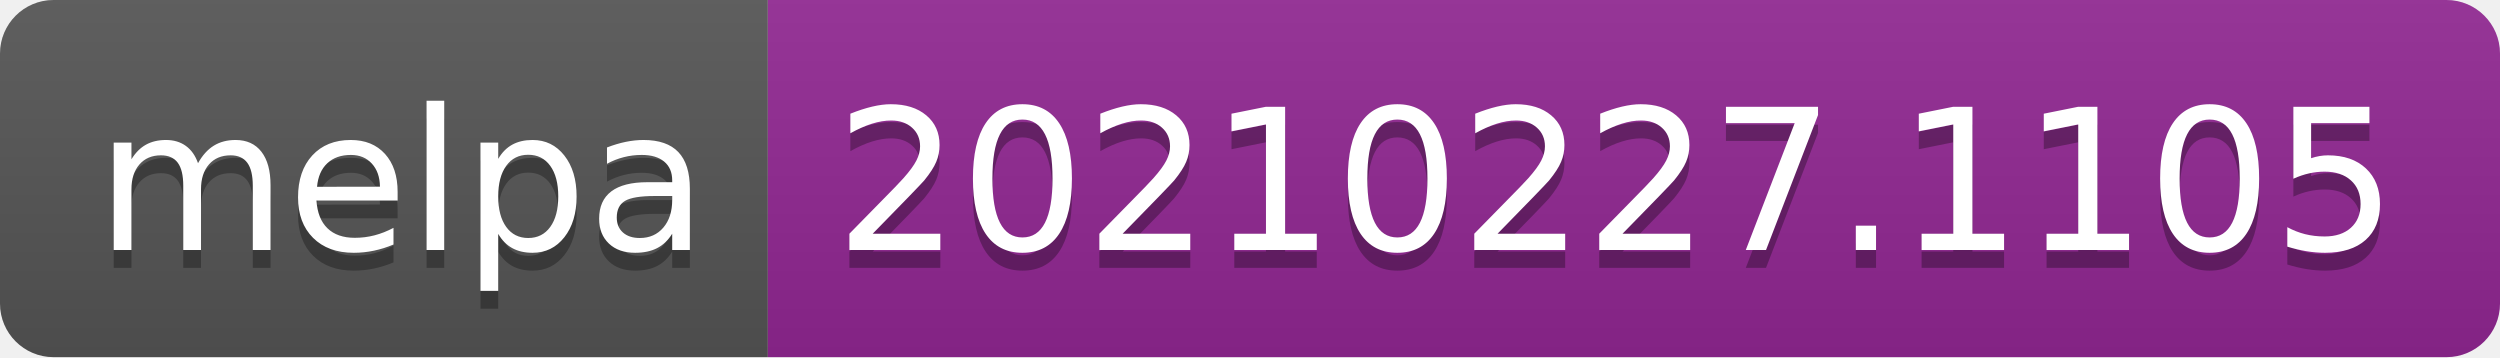
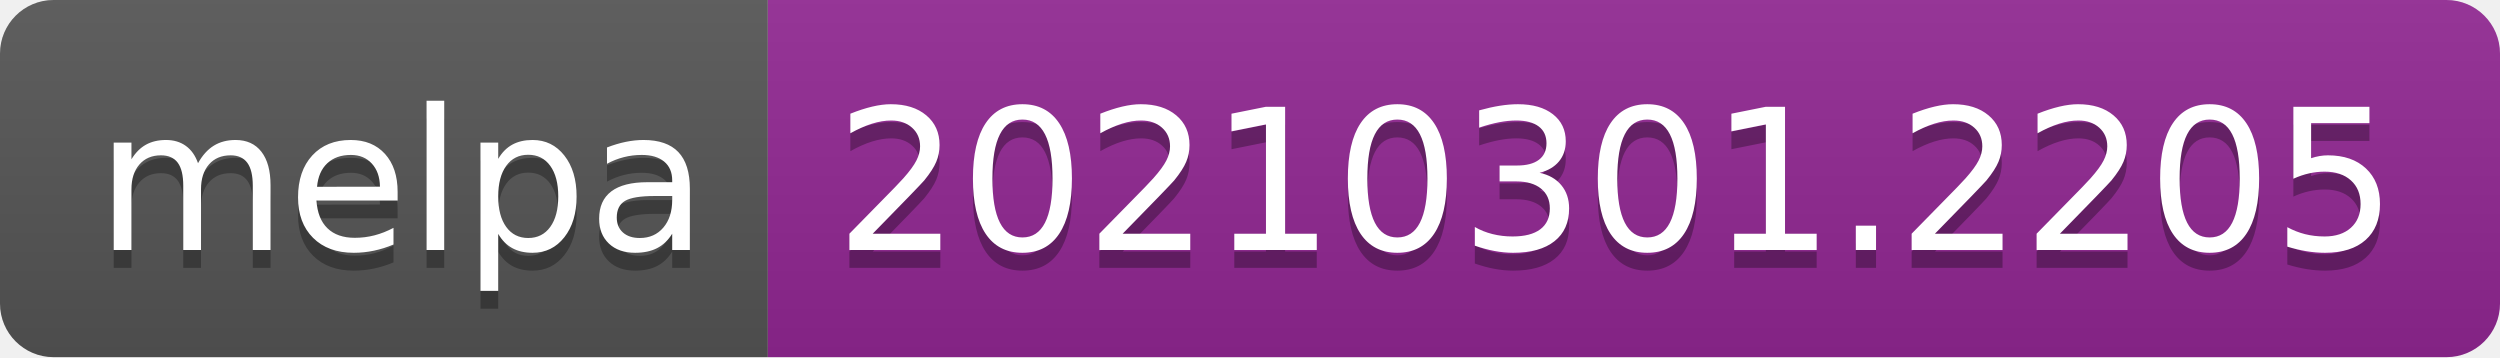
- <svg xmlns="http://www.w3.org/2000/svg" width="140" height="20" role="img" aria-label="melpa: 20210227.1105">
+ <svg xmlns="http://www.w3.org/2000/svg" width="140" height="20" role="img" aria-label="melpa: 20210301.2205">
  <linearGradient id="s" x2="0" y2="100%">
    <stop offset="0" stop-color="#bbb" stop-opacity=".1" />
    <stop offset="1" stop-opacity=".1" />
  </linearGradient>
  <clipPath id="r">
    <rect width="140" height="20" rx="3" fill="#fff" />
  </clipPath>
  <g clip-path="url(#r)">
    <rect width="43" height="20" fill="#555" />
    <rect x="43" width="97" height="20" fill="#922793" />
    <rect width="140" height="20" fill="url(#s)" />
  </g>
  <g fill="#fff" text-anchor="middle" font-family="Verdana,Geneva,DejaVu Sans,sans-serif" text-rendering="geometricPrecision" font-size="110">
    <text aria-hidden="true" x="225" y="150" fill="#010101" fill-opacity=".3" transform="scale(.1)" textLength="330">melpa</text>
    <text x="225" y="140" transform="scale(.1)" fill="#fff" textLength="330">melpa</text>
-     <text aria-hidden="true" x="905" y="150" fill="#010101" fill-opacity=".3" transform="scale(.1)" textLength="870">20210227.1105</text>
-     <text x="905" y="140" transform="scale(.1)" fill="#fff" textLength="870">20210227.1105</text>
+     <text aria-hidden="true" x="905" y="150" fill="#010101" fill-opacity=".3" transform="scale(.1)" textLength="870">20210301.2205</text>
+     <text x="905" y="140" transform="scale(.1)" fill="#fff" textLength="870">20210301.2205</text>
  </g>
</svg>
